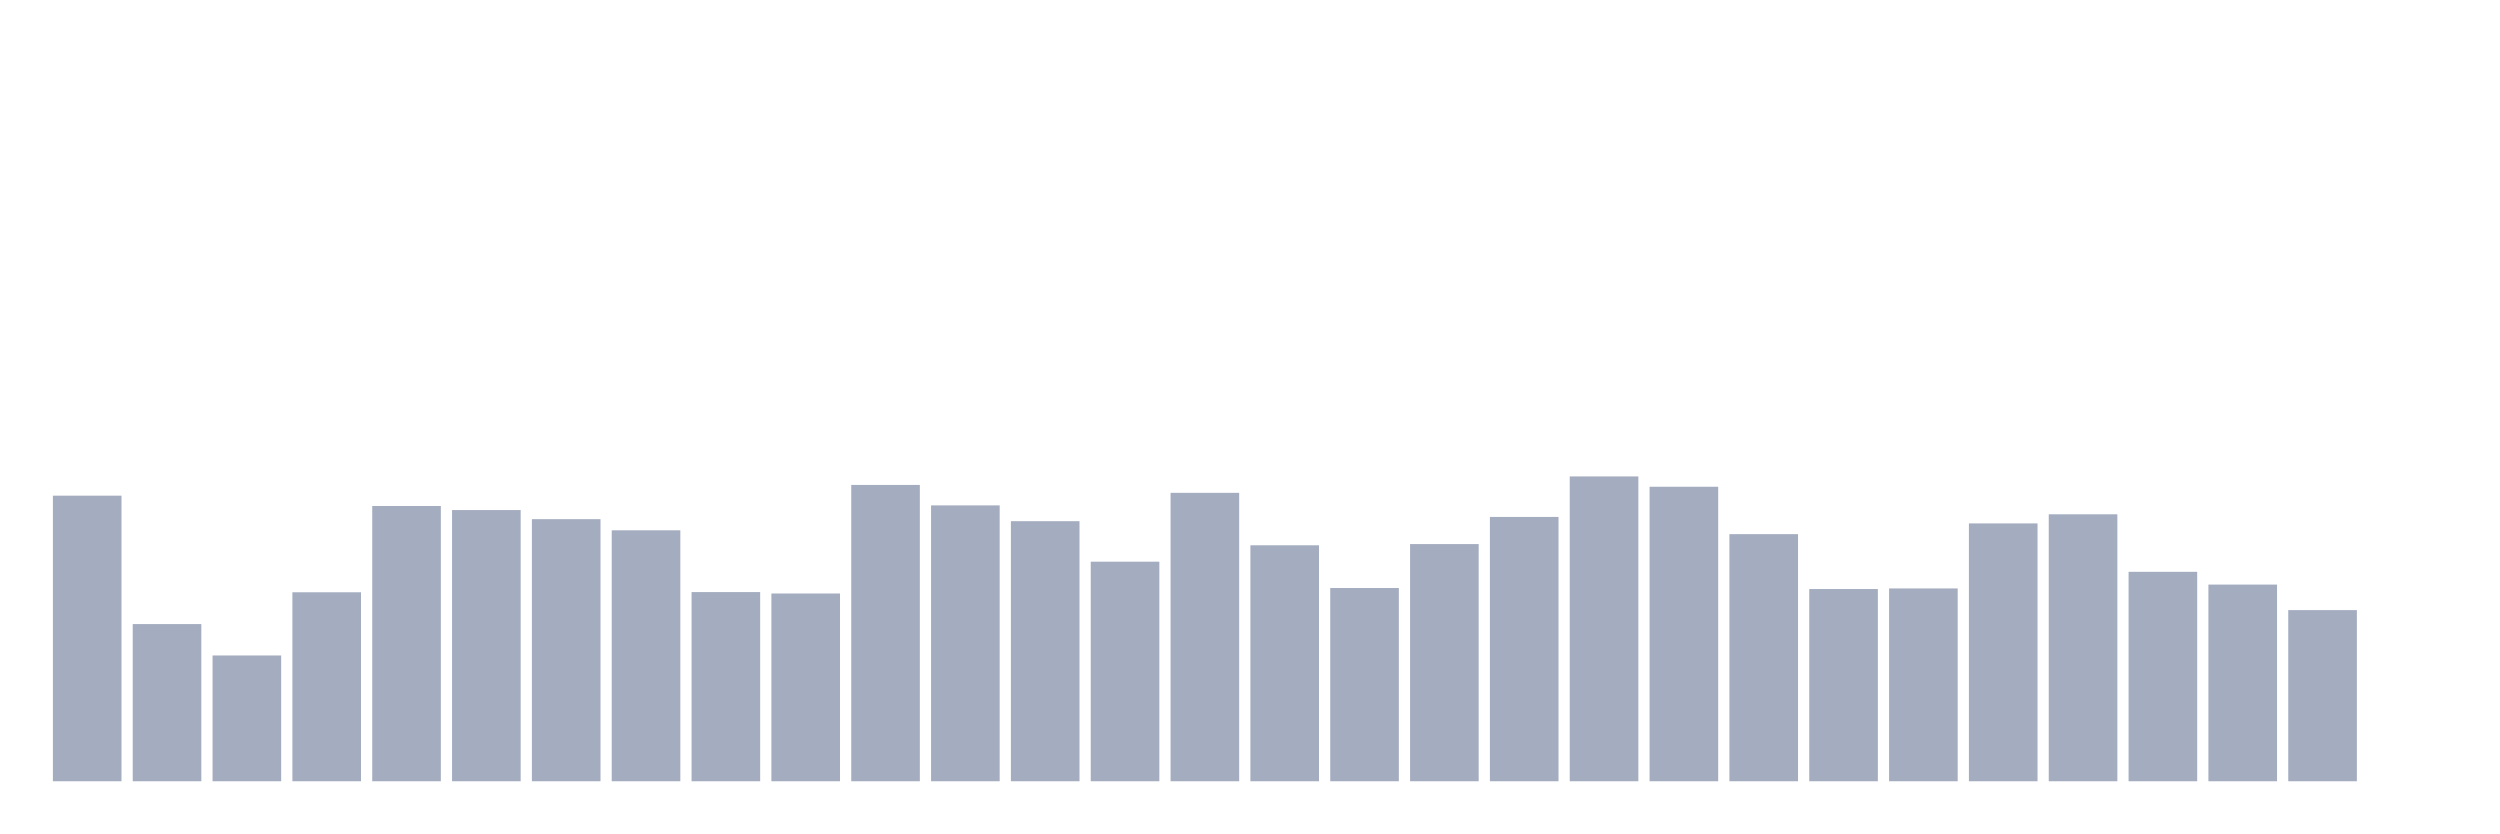
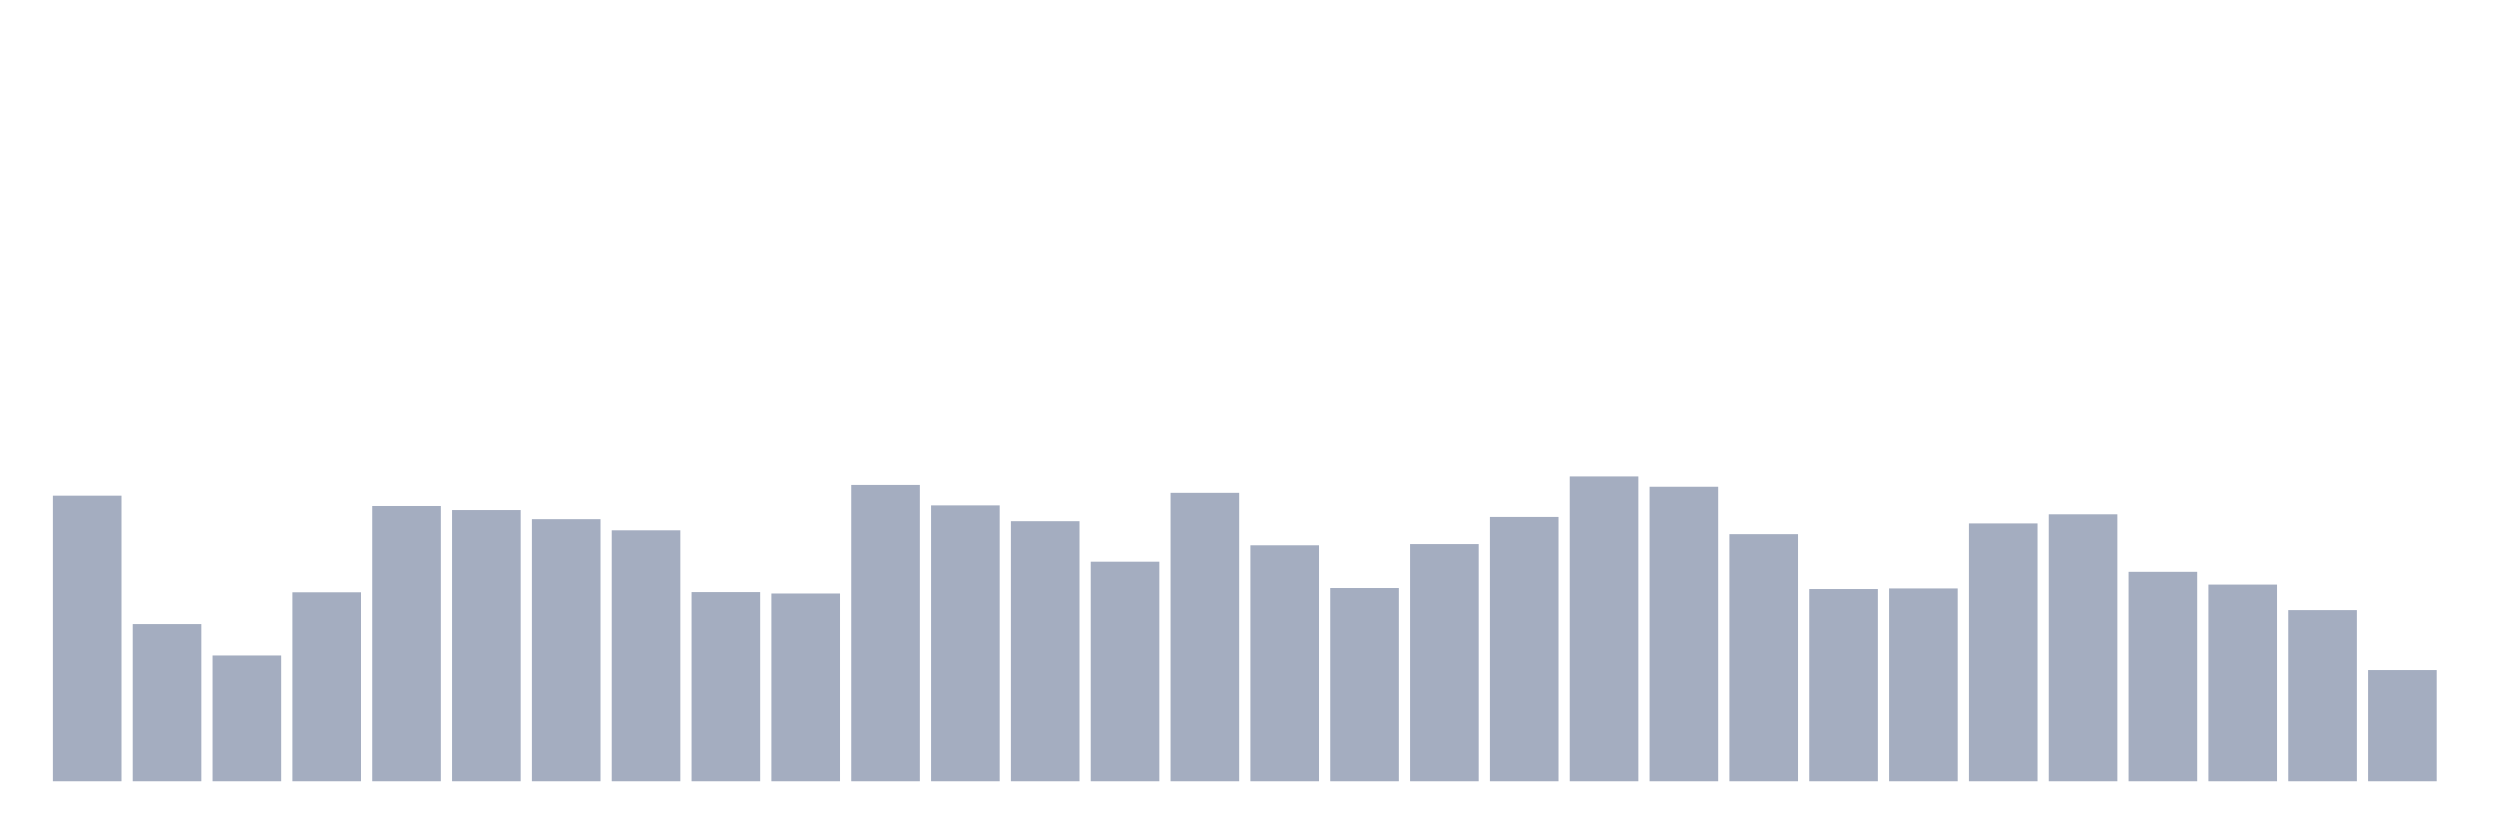
<svg xmlns="http://www.w3.org/2000/svg" viewBox="0 0 480 160">
  <g transform="translate(10,10)">
    <rect class="bar" x="0.153" width="13.175" y="85.167" height="54.833" fill="rgb(164,173,192)" />
    <rect class="bar" x="15.482" width="13.175" y="109.822" height="30.178" fill="rgb(164,173,192)" />
    <rect class="bar" x="30.81" width="13.175" y="115.85" height="24.15" fill="rgb(164,173,192)" />
    <rect class="bar" x="46.138" width="13.175" y="103.717" height="36.283" fill="rgb(164,173,192)" />
    <rect class="bar" x="61.466" width="13.175" y="87.15" height="52.85" fill="rgb(164,173,192)" />
    <rect class="bar" x="76.794" width="13.175" y="87.928" height="52.072" fill="rgb(164,173,192)" />
    <rect class="bar" x="92.123" width="13.175" y="89.678" height="50.322" fill="rgb(164,173,192)" />
    <rect class="bar" x="107.451" width="13.175" y="91.817" height="48.183" fill="rgb(164,173,192)" />
    <rect class="bar" x="122.779" width="13.175" y="103.678" height="36.322" fill="rgb(164,173,192)" />
    <rect class="bar" x="138.107" width="13.175" y="103.95" height="36.05" fill="rgb(164,173,192)" />
    <rect class="bar" x="153.436" width="13.175" y="83.106" height="56.894" fill="rgb(164,173,192)" />
    <rect class="bar" x="168.764" width="13.175" y="87.033" height="52.967" fill="rgb(164,173,192)" />
    <rect class="bar" x="184.092" width="13.175" y="90.067" height="49.933" fill="rgb(164,173,192)" />
    <rect class="bar" x="199.42" width="13.175" y="97.844" height="42.156" fill="rgb(164,173,192)" />
    <rect class="bar" x="214.748" width="13.175" y="84.622" height="55.378" fill="rgb(164,173,192)" />
    <rect class="bar" x="230.077" width="13.175" y="94.694" height="45.306" fill="rgb(164,173,192)" />
    <rect class="bar" x="245.405" width="13.175" y="102.9" height="37.1" fill="rgb(164,173,192)" />
    <rect class="bar" x="260.733" width="13.175" y="94.461" height="45.539" fill="rgb(164,173,192)" />
    <rect class="bar" x="276.061" width="13.175" y="89.25" height="50.75" fill="rgb(164,173,192)" />
    <rect class="bar" x="291.39" width="13.175" y="81.472" height="58.528" fill="rgb(164,173,192)" />
    <rect class="bar" x="306.718" width="13.175" y="83.456" height="56.544" fill="rgb(164,173,192)" />
    <rect class="bar" x="322.046" width="13.175" y="92.556" height="47.444" fill="rgb(164,173,192)" />
    <rect class="bar" x="337.374" width="13.175" y="103.094" height="36.906" fill="rgb(164,173,192)" />
    <rect class="bar" x="352.702" width="13.175" y="102.978" height="37.022" fill="rgb(164,173,192)" />
    <rect class="bar" x="368.031" width="13.175" y="90.494" height="49.506" fill="rgb(164,173,192)" />
    <rect class="bar" x="383.359" width="13.175" y="88.744" height="51.256" fill="rgb(164,173,192)" />
    <rect class="bar" x="398.687" width="13.175" y="99.789" height="40.211" fill="rgb(164,173,192)" />
    <rect class="bar" x="414.015" width="13.175" y="102.239" height="37.761" fill="rgb(164,173,192)" />
    <rect class="bar" x="429.344" width="13.175" y="107.139" height="32.861" fill="rgb(164,173,192)" />
-     <rect class="bar" x="444.672" width="13.175" y="140" height="0" fill="rgb(164,173,192)" />
+     <rect class="bar" x="444.672" width="13.175" y="118.65" height="21.35" fill="rgb(164,173,192)" />
  </g>
</svg>
